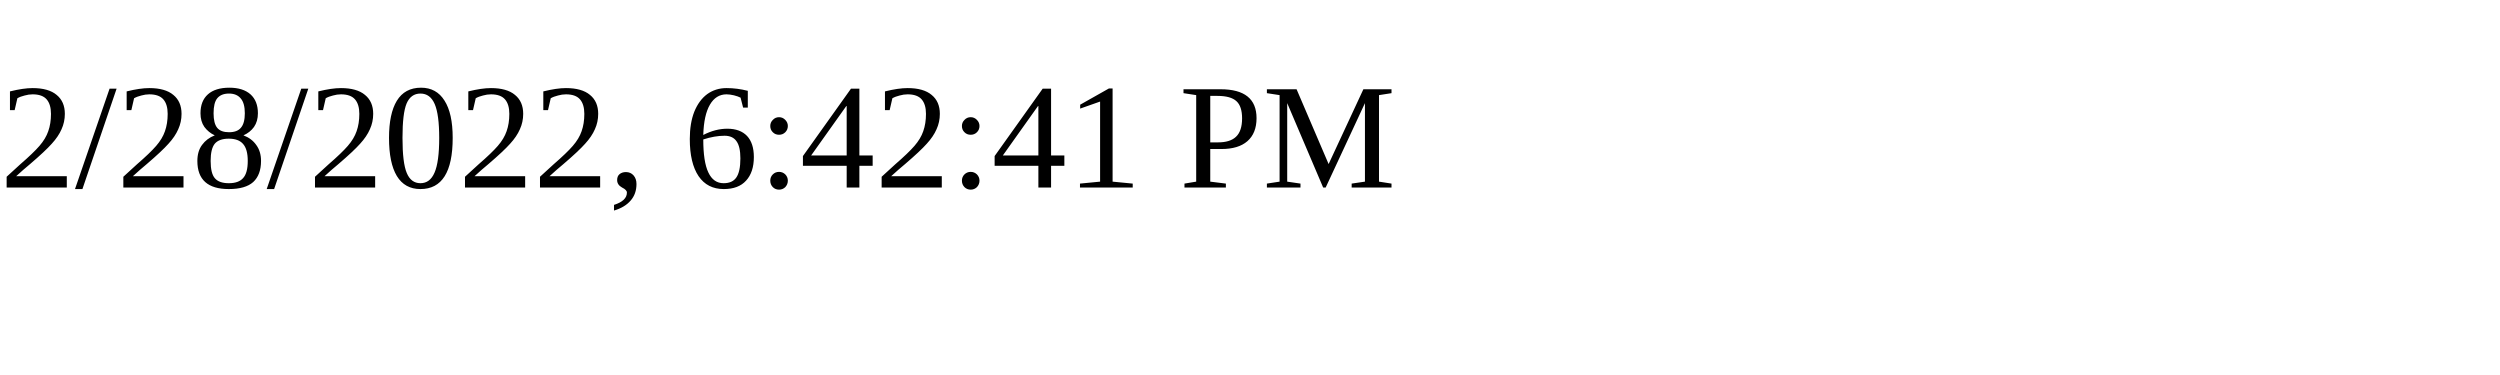
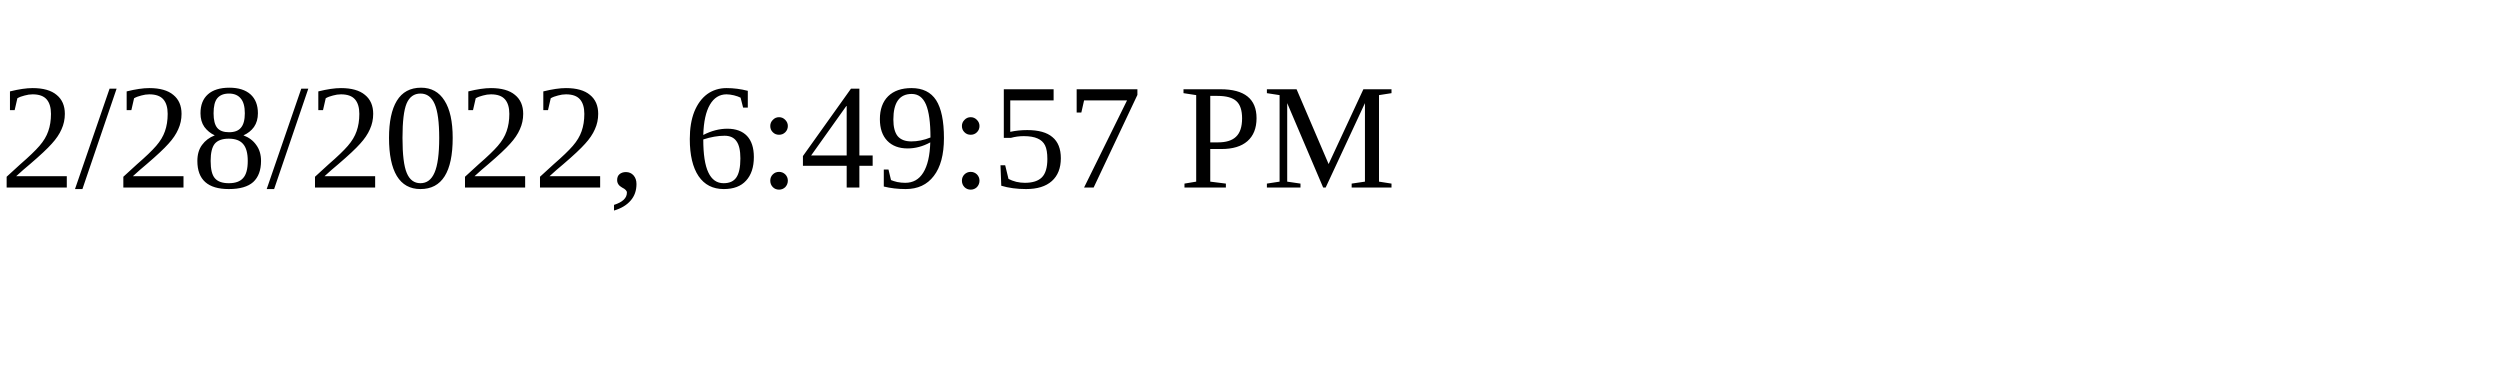
<svg xmlns="http://www.w3.org/2000/svg" height="30" width="200">
-   <text x="0" y="15">2/28/2022, 6:42:41 PM</text>
+   <text x="0" y="15">2/28/2022, 6:49:57 PM</text>
</svg>
